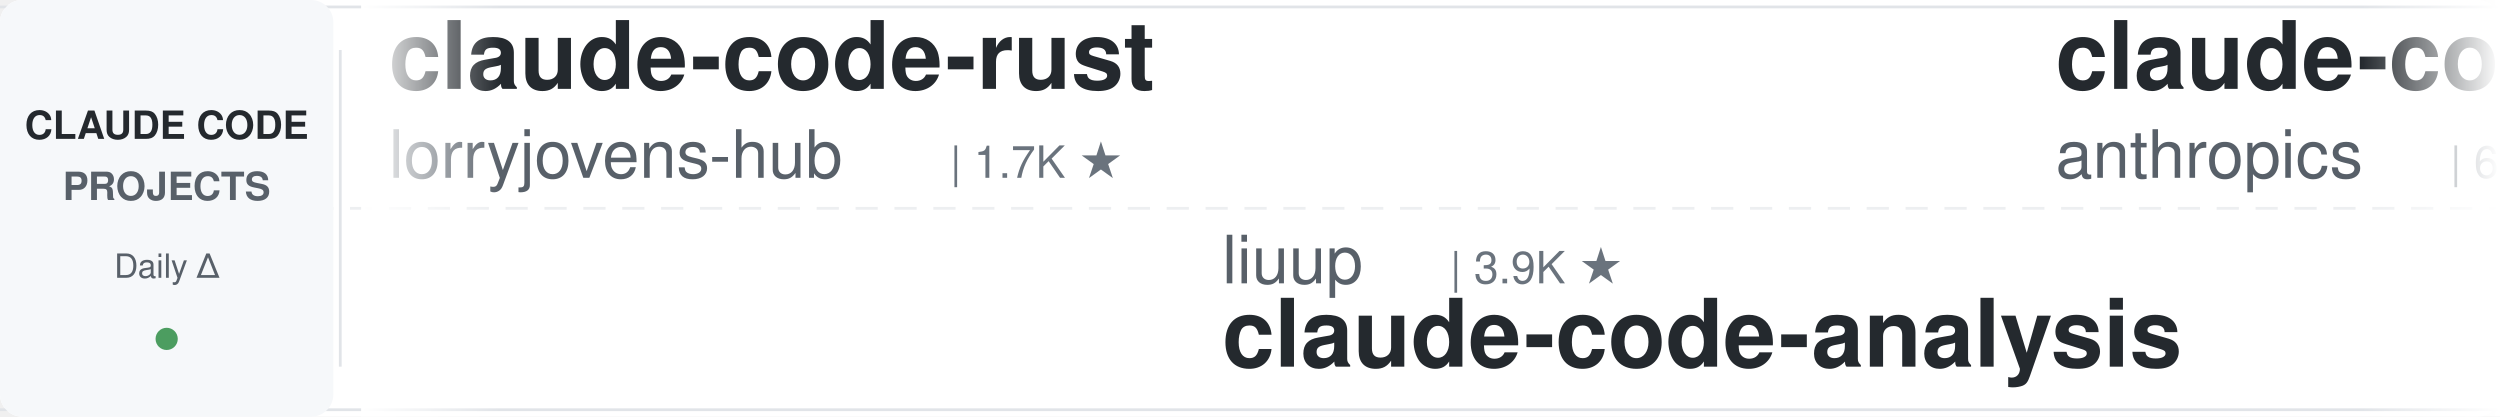
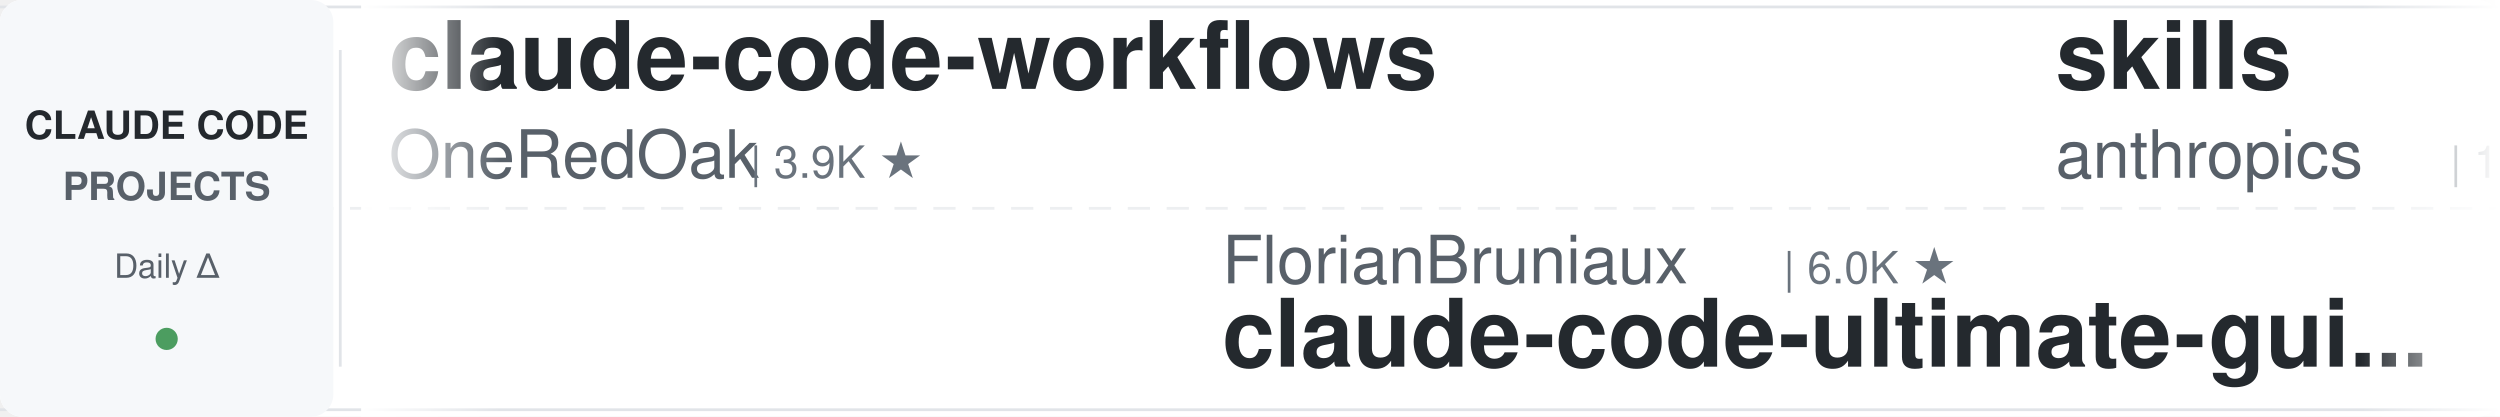
<svg xmlns="http://www.w3.org/2000/svg" width="900" height="150">
  <defs>
    <linearGradient id="leftFade" x1="0%" y1="0%" x2="100%" y2="0%">
      <stop offset="0%" style="stop-color:#ffffff;stop-opacity:1" />
      <stop offset="100%" style="stop-color:#ffffff;stop-opacity:0" />
    </linearGradient>
    <linearGradient id="rightFade" x1="0%" y1="0%" x2="100%" y2="0%">
      <stop offset="0%" style="stop-color:#ffffff;stop-opacity:0" />
      <stop offset="100%" style="stop-color:#ffffff;stop-opacity:1" />
    </linearGradient>
  </defs>
  <rect width="900" height="150" fill="#ffffff" rx="8" />
  <rect x="0" y="2" width="900" height="1" fill="#e1e4e8" />
  <rect x="0" y="147" width="900" height="1" fill="#e1e4e8" />
  <line x1="0" y1="75" x2="900" y2="75" stroke="#e1e4e8" stroke-width="1" stroke-dasharray="8 6" opacity="0.6" />
  <rect x="0" y="0" width="120" height="150" fill="#f6f8fa" rx="8" />
  <text x="60" y="50" font-family="-apple-system, BlinkMacSystemFont, 'Segoe UI', Helvetica, Arial, sans-serif" font-size="14" font-weight="600" fill="#24292e" text-anchor="middle">CLAUDE CODE</text>
  <text x="60" y="72" font-family="-apple-system, BlinkMacSystemFont, 'Segoe UI', Helvetica, Arial, sans-serif" font-size="14" font-weight="600" fill="#586069" text-anchor="middle">PROJECTS</text>
  <text x="60" y="100" font-family="-apple-system, BlinkMacSystemFont, 'Segoe UI', Helvetica, Arial, sans-serif" font-size="12" font-weight="500" fill="#586069" text-anchor="middle">Daily Δ</text>
  <circle cx="60" cy="122" r="4" fill="#22863a" opacity="0.8" />
  <rect x="122" y="18" width="1" height="114" fill="#e1e4e8" />
  <clipPath id="tickerClip">
    <rect x="130" y="0" width="770" height="150" />
  </clipPath>
  <g clip-path="url(#tickerClip)">
    <g id="tickerItems">
      <animateTransform attributeName="transform" attributeType="XML" type="translate" from="0 0" to="-3000 0" dur="54s" repeatCount="indefinite" />
      <g transform="translate(0, 0)">
-         <text x="140" y="32" font-family="-apple-system, BlinkMacSystemFont, 'Segoe UI', Helvetica, Arial, sans-serif" font-size="34" font-weight="600" fill="#24292e">claude-code-rust</text>
-         <text x="140" y="64" font-family="-apple-system, BlinkMacSystemFont, 'Segoe UI', Helvetica, Arial, sans-serif" font-size="24" font-weight="400" fill="#586069">lorryjovens-hub</text>
-         <text x="342" y="64" font-family="-apple-system, BlinkMacSystemFont, 'Segoe UI', Helvetica, Arial, sans-serif" font-size="16" font-weight="500" fill="#6a737d">| 1.7K ★</text>
+         <text x="140" y="32" font-family="-apple-system, BlinkMacSystemFont, 'Segoe UI', Helvetica, Arial, sans-serif" font-size="34" font-weight="600" fill="#24292e">claude-code-workflows</text>
+         <text x="140" y="64" font-family="-apple-system, BlinkMacSystemFont, 'Segoe UI', Helvetica, Arial, sans-serif" font-size="24" font-weight="400" fill="#586069">OneRedOak</text>
+         <text x="270" y="64" font-family="-apple-system, BlinkMacSystemFont, 'Segoe UI', Helvetica, Arial, sans-serif" font-size="16" font-weight="500" fill="#6a737d">| 3.9K ★</text>
      </g>
      <g transform="translate(300, 0)">
-         <text x="140" y="102" font-family="-apple-system, BlinkMacSystemFont, 'Segoe UI', Helvetica, Arial, sans-serif" font-size="24" font-weight="400" fill="#586069">liuup</text>
-         <text x="222" y="102" font-family="-apple-system, BlinkMacSystemFont, 'Segoe UI', Helvetica, Arial, sans-serif" font-size="16" font-weight="500" fill="#6a737d">| 3.9K ★</text>
-         <text x="140" y="132" font-family="-apple-system, BlinkMacSystemFont, 'Segoe UI', Helvetica, Arial, sans-serif" font-size="34" font-weight="600" fill="#24292e">claude-code-analysis</text>
+         <text x="140" y="102" font-family="-apple-system, BlinkMacSystemFont, 'Segoe UI', Helvetica, Arial, sans-serif" font-size="24" font-weight="400" fill="#586069">FlorianBruniaux</text>
+         <text x="342" y="102" font-family="-apple-system, BlinkMacSystemFont, 'Segoe UI', Helvetica, Arial, sans-serif" font-size="16" font-weight="500" fill="#6a737d">| 6.0K ★</text>
+         <text x="140" y="132" font-family="-apple-system, BlinkMacSystemFont, 'Segoe UI', Helvetica, Arial, sans-serif" font-size="34" font-weight="600" fill="#24292e">claude-code-ultimate-gui...</text>
      </g>
      <g transform="translate(600, 0)">
-         <text x="140" y="32" font-family="-apple-system, BlinkMacSystemFont, 'Segoe UI', Helvetica, Arial, sans-serif" font-size="34" font-weight="600" fill="#24292e">claude-code-security-rev...</text>
+         <text x="140" y="32" font-family="-apple-system, BlinkMacSystemFont, 'Segoe UI', Helvetica, Arial, sans-serif" font-size="34" font-weight="600" fill="#24292e">skills</text>
        <text x="140" y="64" font-family="-apple-system, BlinkMacSystemFont, 'Segoe UI', Helvetica, Arial, sans-serif" font-size="24" font-weight="400" fill="#586069">anthropics</text>
-         <text x="282" y="64" font-family="-apple-system, BlinkMacSystemFont, 'Segoe UI', Helvetica, Arial, sans-serif" font-size="16" font-weight="500" fill="#6a737d">| 6.2K ★</text>
+         <text x="282" y="64" font-family="-apple-system, BlinkMacSystemFont, 'Segoe UI', Helvetica, Arial, sans-serif" font-size="16" font-weight="500" fill="#6a737d">| 176.8K ★</text>
      </g>
      <g transform="translate(900, 0)">
-         <text x="140" y="102" font-family="-apple-system, BlinkMacSystemFont, 'Segoe UI', Helvetica, Arial, sans-serif" font-size="24" font-weight="400" fill="#586069">huangjia2019</text>
-         <text x="306" y="102" font-family="-apple-system, BlinkMacSystemFont, 'Segoe UI', Helvetica, Arial, sans-serif" font-size="16" font-weight="500" fill="#6a737d">| 1.1K ★</text>
-         <text x="140" y="132" font-family="-apple-system, BlinkMacSystemFont, 'Segoe UI', Helvetica, Arial, sans-serif" font-size="34" font-weight="600" fill="#24292e">claude-code-engineering</text>
+         <text x="140" y="102" font-family="-apple-system, BlinkMacSystemFont, 'Segoe UI', Helvetica, Arial, sans-serif" font-size="24" font-weight="400" fill="#586069">darcyegb</text>
+         <text x="258" y="102" font-family="-apple-system, BlinkMacSystemFont, 'Segoe UI', Helvetica, Arial, sans-serif" font-size="16" font-weight="500" fill="#6a737d">| 765 ★</text>
+         <text x="140" y="132" font-family="-apple-system, BlinkMacSystemFont, 'Segoe UI', Helvetica, Arial, sans-serif" font-size="34" font-weight="600" fill="#24292e">ClaudeCodeAgents</text>
      </g>
      <g transform="translate(1200, 0)">
-         <text x="140" y="32" font-family="-apple-system, BlinkMacSystemFont, 'Segoe UI', Helvetica, Arial, sans-serif" font-size="34" font-weight="600" fill="#24292e">claude-code-showcase</text>
-         <text x="140" y="64" font-family="-apple-system, BlinkMacSystemFont, 'Segoe UI', Helvetica, Arial, sans-serif" font-size="24" font-weight="400" fill="#586069">ChrisWiles</text>
-         <text x="282" y="64" font-family="-apple-system, BlinkMacSystemFont, 'Segoe UI', Helvetica, Arial, sans-serif" font-size="16" font-weight="500" fill="#6a737d">| 6.1K ★</text>
+         <text x="140" y="32" font-family="-apple-system, BlinkMacSystemFont, 'Segoe UI', Helvetica, Arial, sans-serif" font-size="34" font-weight="600" fill="#24292e">claude-code-source</text>
+         <text x="140" y="64" font-family="-apple-system, BlinkMacSystemFont, 'Segoe UI', Helvetica, Arial, sans-serif" font-size="24" font-weight="400" fill="#586069">AprilNEA</text>
+         <text x="258" y="64" font-family="-apple-system, BlinkMacSystemFont, 'Segoe UI', Helvetica, Arial, sans-serif" font-size="16" font-weight="500" fill="#6a737d">| 391 ★</text>
      </g>
      <g transform="translate(1500, 0)">
-         <text x="140" y="102" font-family="-apple-system, BlinkMacSystemFont, 'Segoe UI', Helvetica, Arial, sans-serif" font-size="24" font-weight="400" fill="#586069">anthropics</text>
-         <text x="282" y="102" font-family="-apple-system, BlinkMacSystemFont, 'Segoe UI', Helvetica, Arial, sans-serif" font-size="16" font-weight="500" fill="#6a737d">| 985 ★</text>
-         <text x="140" y="132" font-family="-apple-system, BlinkMacSystemFont, 'Segoe UI', Helvetica, Arial, sans-serif" font-size="34" font-weight="600" fill="#24292e">claude-code-base-action</text>
+         <text x="140" y="102" font-family="-apple-system, BlinkMacSystemFont, 'Segoe UI', Helvetica, Arial, sans-serif" font-size="24" font-weight="400" fill="#586069">LING71671</text>
+         <text x="270" y="102" font-family="-apple-system, BlinkMacSystemFont, 'Segoe UI', Helvetica, Arial, sans-serif" font-size="16" font-weight="500" fill="#6a737d">| 952 ★</text>
+         <text x="140" y="132" font-family="-apple-system, BlinkMacSystemFont, 'Segoe UI', Helvetica, Arial, sans-serif" font-size="34" font-weight="600" fill="#24292e">Open-ClaudeCode</text>
      </g>
      <g transform="translate(1800, 0)">
-         <text x="140" y="32" font-family="-apple-system, BlinkMacSystemFont, 'Segoe UI', Helvetica, Arial, sans-serif" font-size="34" font-weight="600" fill="#24292e">claude-code-guide</text>
-         <text x="140" y="64" font-family="-apple-system, BlinkMacSystemFont, 'Segoe UI', Helvetica, Arial, sans-serif" font-size="24" font-weight="400" fill="#586069">zebbern</text>
-         <text x="246" y="64" font-family="-apple-system, BlinkMacSystemFont, 'Segoe UI', Helvetica, Arial, sans-serif" font-size="16" font-weight="500" fill="#6a737d">| 4.6K ★</text>
+         <text x="140" y="32" font-family="-apple-system, BlinkMacSystemFont, 'Segoe UI', Helvetica, Arial, sans-serif" font-size="34" font-weight="600" fill="#24292e">sc-claude-code-files</text>
+         <text x="140" y="64" font-family="-apple-system, BlinkMacSystemFont, 'Segoe UI', Helvetica, Arial, sans-serif" font-size="24" font-weight="400" fill="#586069">https-deeplearning-ai</text>
+         <text x="414" y="64" font-family="-apple-system, BlinkMacSystemFont, 'Segoe UI', Helvetica, Arial, sans-serif" font-size="16" font-weight="500" fill="#6a737d">| 549 ★</text>
      </g>
      <g transform="translate(2100, 0)">
-         <text x="140" y="102" font-family="-apple-system, BlinkMacSystemFont, 'Segoe UI', Helvetica, Arial, sans-serif" font-size="24" font-weight="400" fill="#586069">frankbria</text>
-         <text x="270" y="102" font-family="-apple-system, BlinkMacSystemFont, 'Segoe UI', Helvetica, Arial, sans-serif" font-size="16" font-weight="500" fill="#6a737d">| 9.6K ★</text>
-         <text x="140" y="132" font-family="-apple-system, BlinkMacSystemFont, 'Segoe UI', Helvetica, Arial, sans-serif" font-size="34" font-weight="600" fill="#24292e">ralph-claude-code</text>
+         <text x="140" y="102" font-family="-apple-system, BlinkMacSystemFont, 'Segoe UI', Helvetica, Arial, sans-serif" font-size="24" font-weight="400" fill="#586069">kodu-ai</text>
+         <text x="246" y="102" font-family="-apple-system, BlinkMacSystemFont, 'Segoe UI', Helvetica, Arial, sans-serif" font-size="16" font-weight="500" fill="#6a737d">| 5.2K ★</text>
+         <text x="140" y="132" font-family="-apple-system, BlinkMacSystemFont, 'Segoe UI', Helvetica, Arial, sans-serif" font-size="34" font-weight="600" fill="#24292e">claude-coder</text>
      </g>
      <g transform="translate(2400, 0)">
-         <text x="140" y="32" font-family="-apple-system, BlinkMacSystemFont, 'Segoe UI', Helvetica, Arial, sans-serif" font-size="34" font-weight="600" fill="#24292e">claude-code-ultimate-gui...</text>
-         <text x="140" y="64" font-family="-apple-system, BlinkMacSystemFont, 'Segoe UI', Helvetica, Arial, sans-serif" font-size="24" font-weight="400" fill="#586069">FlorianBruniaux</text>
-         <text x="342" y="64" font-family="-apple-system, BlinkMacSystemFont, 'Segoe UI', Helvetica, Arial, sans-serif" font-size="16" font-weight="500" fill="#6a737d">| 6.0K ★</text>
+         <text x="140" y="32" font-family="-apple-system, BlinkMacSystemFont, 'Segoe UI', Helvetica, Arial, sans-serif" font-size="34" font-weight="600" fill="#24292e">claude-code-tudou</text>
+         <text x="140" y="64" font-family="-apple-system, BlinkMacSystemFont, 'Segoe UI', Helvetica, Arial, sans-serif" font-size="24" font-weight="400" fill="#586069">AICoderTudou</text>
+         <text x="306" y="64" font-family="-apple-system, BlinkMacSystemFont, 'Segoe UI', Helvetica, Arial, sans-serif" font-size="16" font-weight="500" fill="#6a737d">| 493 ★</text>
      </g>
      <g transform="translate(2700, 0)">
-         <text x="140" y="102" font-family="-apple-system, BlinkMacSystemFont, 'Segoe UI', Helvetica, Arial, sans-serif" font-size="24" font-weight="400" fill="#586069">Pimzino</text>
-         <text x="246" y="102" font-family="-apple-system, BlinkMacSystemFont, 'Segoe UI', Helvetica, Arial, sans-serif" font-size="16" font-weight="500" fill="#6a737d">| 3.9K ★</text>
-         <text x="140" y="132" font-family="-apple-system, BlinkMacSystemFont, 'Segoe UI', Helvetica, Arial, sans-serif" font-size="34" font-weight="600" fill="#24292e">claude-code-spec-workflo...</text>
+         <text x="140" y="102" font-family="-apple-system, BlinkMacSystemFont, 'Segoe UI', Helvetica, Arial, sans-serif" font-size="24" font-weight="400" fill="#586069">wanshuiyin</text>
+         <text x="282" y="102" font-family="-apple-system, BlinkMacSystemFont, 'Segoe UI', Helvetica, Arial, sans-serif" font-size="16" font-weight="500" fill="#6a737d">| 16.3K ★</text>
+         <text x="140" y="132" font-family="-apple-system, BlinkMacSystemFont, 'Segoe UI', Helvetica, Arial, sans-serif" font-size="34" font-weight="600" fill="#24292e">Auto-claude-code-researc...</text>
      </g>
      <g transform="translate(3000, 0)">
-         <text x="140" y="32" font-family="-apple-system, BlinkMacSystemFont, 'Segoe UI', Helvetica, Arial, sans-serif" font-size="34" font-weight="600" fill="#24292e">claude-code-rust</text>
-         <text x="140" y="64" font-family="-apple-system, BlinkMacSystemFont, 'Segoe UI', Helvetica, Arial, sans-serif" font-size="24" font-weight="400" fill="#586069">lorryjovens-hub</text>
-         <text x="342" y="64" font-family="-apple-system, BlinkMacSystemFont, 'Segoe UI', Helvetica, Arial, sans-serif" font-size="16" font-weight="500" fill="#6a737d">| 1.7K ★</text>
+         <text x="140" y="32" font-family="-apple-system, BlinkMacSystemFont, 'Segoe UI', Helvetica, Arial, sans-serif" font-size="34" font-weight="600" fill="#24292e">claude-code-workflows</text>
+         <text x="140" y="64" font-family="-apple-system, BlinkMacSystemFont, 'Segoe UI', Helvetica, Arial, sans-serif" font-size="24" font-weight="400" fill="#586069">OneRedOak</text>
+         <text x="270" y="64" font-family="-apple-system, BlinkMacSystemFont, 'Segoe UI', Helvetica, Arial, sans-serif" font-size="16" font-weight="500" fill="#6a737d">| 3.9K ★</text>
      </g>
      <g transform="translate(3300, 0)">
-         <text x="140" y="102" font-family="-apple-system, BlinkMacSystemFont, 'Segoe UI', Helvetica, Arial, sans-serif" font-size="24" font-weight="400" fill="#586069">liuup</text>
-         <text x="222" y="102" font-family="-apple-system, BlinkMacSystemFont, 'Segoe UI', Helvetica, Arial, sans-serif" font-size="16" font-weight="500" fill="#6a737d">| 3.9K ★</text>
-         <text x="140" y="132" font-family="-apple-system, BlinkMacSystemFont, 'Segoe UI', Helvetica, Arial, sans-serif" font-size="34" font-weight="600" fill="#24292e">claude-code-analysis</text>
+         <text x="140" y="102" font-family="-apple-system, BlinkMacSystemFont, 'Segoe UI', Helvetica, Arial, sans-serif" font-size="24" font-weight="400" fill="#586069">FlorianBruniaux</text>
+         <text x="342" y="102" font-family="-apple-system, BlinkMacSystemFont, 'Segoe UI', Helvetica, Arial, sans-serif" font-size="16" font-weight="500" fill="#6a737d">| 6.0K ★</text>
+         <text x="140" y="132" font-family="-apple-system, BlinkMacSystemFont, 'Segoe UI', Helvetica, Arial, sans-serif" font-size="34" font-weight="600" fill="#24292e">claude-code-ultimate-gui...</text>
      </g>
      <g transform="translate(3600, 0)">
-         <text x="140" y="32" font-family="-apple-system, BlinkMacSystemFont, 'Segoe UI', Helvetica, Arial, sans-serif" font-size="34" font-weight="600" fill="#24292e">claude-code-security-rev...</text>
+         <text x="140" y="32" font-family="-apple-system, BlinkMacSystemFont, 'Segoe UI', Helvetica, Arial, sans-serif" font-size="34" font-weight="600" fill="#24292e">skills</text>
        <text x="140" y="64" font-family="-apple-system, BlinkMacSystemFont, 'Segoe UI', Helvetica, Arial, sans-serif" font-size="24" font-weight="400" fill="#586069">anthropics</text>
-         <text x="282" y="64" font-family="-apple-system, BlinkMacSystemFont, 'Segoe UI', Helvetica, Arial, sans-serif" font-size="16" font-weight="500" fill="#6a737d">| 6.2K ★</text>
+         <text x="282" y="64" font-family="-apple-system, BlinkMacSystemFont, 'Segoe UI', Helvetica, Arial, sans-serif" font-size="16" font-weight="500" fill="#6a737d">| 176.8K ★</text>
      </g>
      <g transform="translate(3900, 0)">
-         <text x="140" y="102" font-family="-apple-system, BlinkMacSystemFont, 'Segoe UI', Helvetica, Arial, sans-serif" font-size="24" font-weight="400" fill="#586069">huangjia2019</text>
-         <text x="306" y="102" font-family="-apple-system, BlinkMacSystemFont, 'Segoe UI', Helvetica, Arial, sans-serif" font-size="16" font-weight="500" fill="#6a737d">| 1.1K ★</text>
-         <text x="140" y="132" font-family="-apple-system, BlinkMacSystemFont, 'Segoe UI', Helvetica, Arial, sans-serif" font-size="34" font-weight="600" fill="#24292e">claude-code-engineering</text>
+         <text x="140" y="102" font-family="-apple-system, BlinkMacSystemFont, 'Segoe UI', Helvetica, Arial, sans-serif" font-size="24" font-weight="400" fill="#586069">darcyegb</text>
+         <text x="258" y="102" font-family="-apple-system, BlinkMacSystemFont, 'Segoe UI', Helvetica, Arial, sans-serif" font-size="16" font-weight="500" fill="#6a737d">| 765 ★</text>
+         <text x="140" y="132" font-family="-apple-system, BlinkMacSystemFont, 'Segoe UI', Helvetica, Arial, sans-serif" font-size="34" font-weight="600" fill="#24292e">ClaudeCodeAgents</text>
      </g>
    </g>
  </g>
  <rect x="130" y="0" width="50" height="150" fill="url(#leftFade)" />
  <rect x="850" y="0" width="50" height="150" fill="url(#rightFade)" />
</svg>
